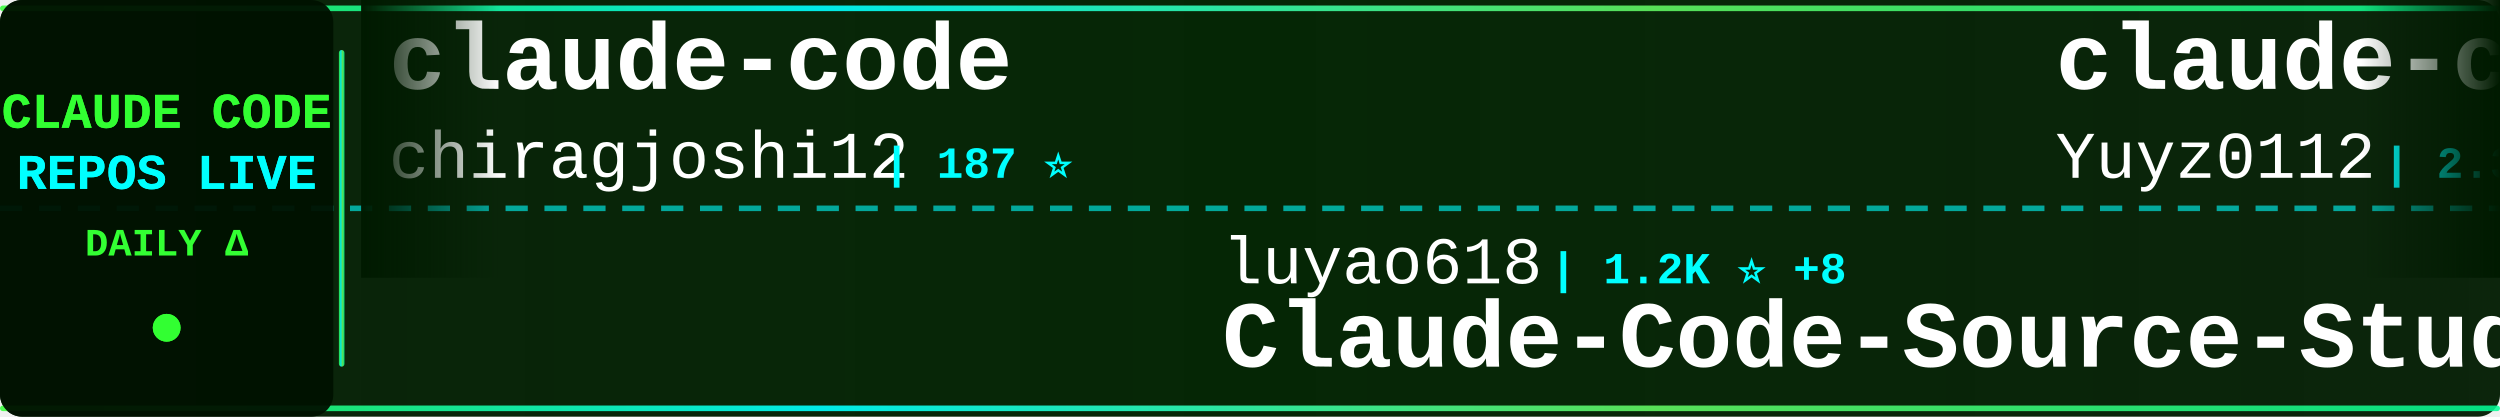
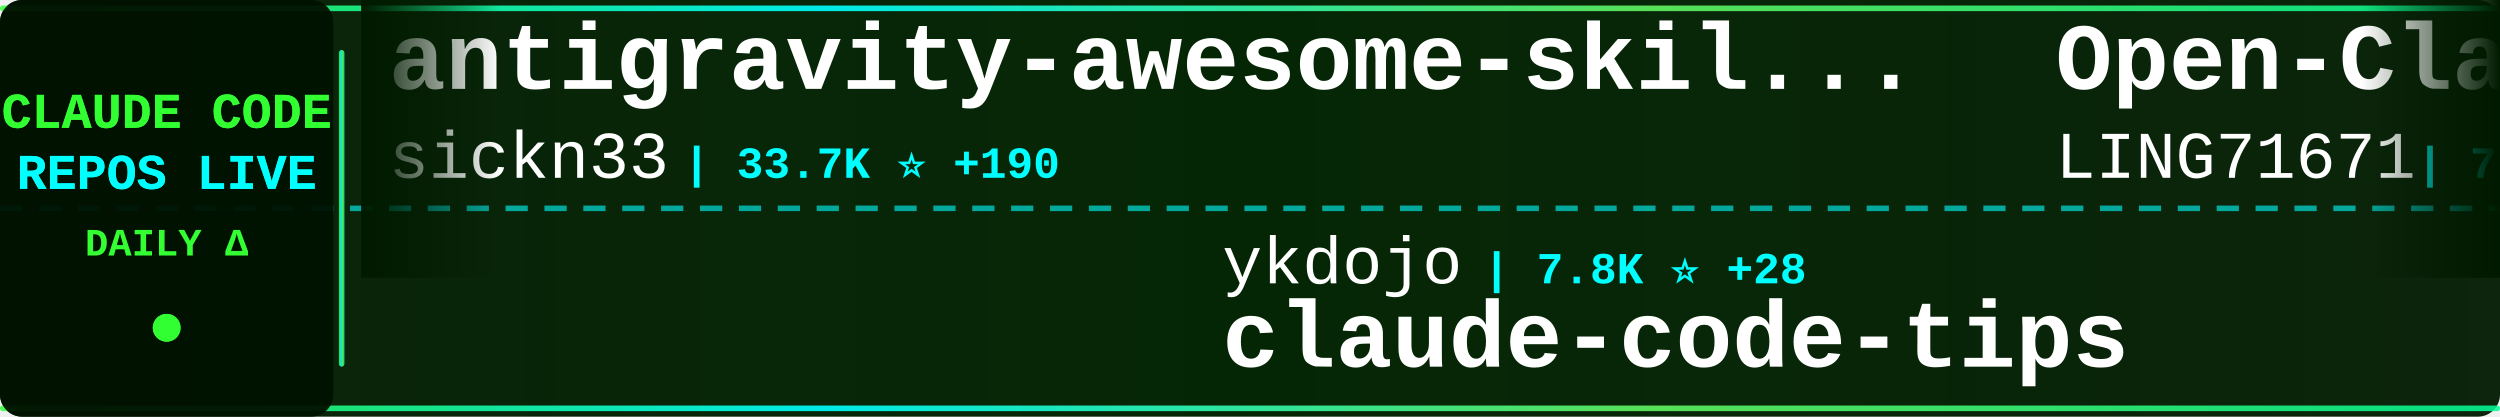
<svg xmlns="http://www.w3.org/2000/svg" width="900" height="150">
  <defs>
    <linearGradient id="tickerBg" x1="0%" y1="0%" x2="100%" y2="0%">
      <stop offset="0%" style="stop-color:#001a00;stop-opacity:0.95" />
      <stop offset="50%" style="stop-color:#002200;stop-opacity:0.98" />
      <stop offset="100%" style="stop-color:#001a00;stop-opacity:0.95" />
    </linearGradient>
    <linearGradient id="borderGrad" x1="0%" y1="0%" x2="100%" y2="0%">
      <stop offset="0%" style="stop-color:#33ff33;stop-opacity:0.85">
        <animate attributeName="stop-opacity" values="0.85;1;0.85" dur="2s" repeatCount="indefinite" />
      </stop>
      <stop offset="33%" style="stop-color:#00ffff;stop-opacity:0.9">
        <animate attributeName="stop-opacity" values="0.9;1;0.9" dur="2.2s" repeatCount="indefinite" />
      </stop>
      <stop offset="66%" style="stop-color:#66ff66;stop-opacity:0.85">
        <animate attributeName="stop-opacity" values="0.85;1;0.85" dur="1.8s" repeatCount="indefinite" />
      </stop>
      <stop offset="100%" style="stop-color:#00ff99;stop-opacity:0.85">
        <animate attributeName="stop-opacity" values="0.85;1;0.85" dur="2s" repeatCount="indefinite" />
      </stop>
    </linearGradient>
    <filter id="textGlow">
      <feGaussianBlur stdDeviation="0.1" result="coloredBlur" />
      <feMerge>
        <feMergeNode in="coloredBlur" />
        <feMergeNode in="SourceGraphic" />
      </feMerge>
    </filter>
    <filter id="metricGlow">
      <feGaussianBlur stdDeviation="0.2" result="coloredBlur" />
      <feMerge>
        <feMergeNode in="coloredBlur" />
        <feMergeNode in="SourceGraphic" />
      </feMerge>
    </filter>
    <linearGradient id="leftFade" x1="0%" y1="0%" x2="100%" y2="0%">
      <stop offset="0%" style="stop-color:#001a00;stop-opacity:1" />
      <stop offset="100%" style="stop-color:#001a00;stop-opacity:0" />
    </linearGradient>
    <linearGradient id="rightFade" x1="0%" y1="0%" x2="100%" y2="0%">
      <stop offset="0%" style="stop-color:#001a00;stop-opacity:0" />
      <stop offset="100%" style="stop-color:#001a00;stop-opacity:1" />
    </linearGradient>
  </defs>
  <rect width="900" height="150" fill="url(#tickerBg)" rx="8" />
  <rect x="0" y="2" width="900" height="2" fill="url(#borderGrad)" rx="1" />
  <rect x="0" y="146" width="900" height="2" fill="url(#borderGrad)" rx="1" />
  <line x1="0" y1="75" x2="900" y2="75" stroke="#00ffff" stroke-width="2" stroke-dasharray="8 6" opacity="0.6" />
  <rect x="0" y="0" width="120" height="150" fill="#001100" opacity="0.95" rx="8" />
  <text x="60" y="46" font-family="'Courier New', monospace" font-size="18" font-weight="bold" fill="#33ff33" text-anchor="middle" filter="url(#textGlow)">
    CLAUDE CODE
  </text>
  <text x="60" y="68" font-family="'Courier New', monospace" font-size="18" font-weight="bold" fill="#00ffff" text-anchor="middle" filter="url(#textGlow)">
    REPOS LIVE
  </text>
  <text x="60" y="92" font-family="'Courier New', monospace" font-size="14" font-weight="bold" fill="#33ff33" text-anchor="middle">
    DAILY Δ
  </text>
  <circle cx="60" cy="118" r="5" fill="#33ff33" filter="url(#metricGlow)">
    <animate attributeName="r" values="4;6;4" dur="1.5s" repeatCount="indefinite" />
    <animate attributeName="opacity" values="0.6;1;0.6" dur="1.5s" repeatCount="indefinite" />
  </circle>
  <rect x="122" y="18" width="2" height="114" fill="url(#borderGrad)" rx="1" />
  <clipPath id="tickerClip">
    <rect x="130" y="0" width="770" height="150" />
  </clipPath>
  <g clip-path="url(#tickerClip)">
    <g id="tickerItems">
      <animateTransform attributeName="transform" attributeType="XML" type="translate" from="0 0" to="-3000 0" dur="54s" repeatCount="indefinite" />
      <g transform="translate(0, 0)">
-         <text x="140" y="32" font-family="'Courier New', monospace" font-size="34" font-weight="bold" fill="#ffffff">claude-code</text>
-         <text x="140" y="64" font-family="'Courier New', monospace" font-size="24" font-weight="normal" fill="#ffffff" opacity="1.0">chiragjoshi12</text>
-         <text x="318" y="64" font-family="'Courier New', monospace" font-size="16" font-weight="bold" fill="#00ffff"> | 187 ⭐</text>
+         <text x="140" y="32" font-family="'Courier New', monospace" font-size="34" font-weight="bold" fill="#ffffff">antigravity-awesome-skil...</text>
+         <text x="140" y="64" font-family="'Courier New', monospace" font-size="24" font-weight="normal" fill="#ffffff" opacity="1.0">sickn33</text>
+         <text x="246" y="64" font-family="'Courier New', monospace" font-size="16" font-weight="bold" fill="#00ffff"> | 33.7K ⭐ +190</text>
      </g>
      <g transform="translate(300, 0)">
-         <text x="140" y="102" font-family="'Courier New', monospace" font-size="24" font-weight="normal" fill="#ffffff" opacity="1.0">luyao618</text>
-         <text x="258" y="102" font-family="'Courier New', monospace" font-size="16" font-weight="bold" fill="#00ffff"> | 1.2K ⭐ +8</text>
-         <text x="140" y="132" font-family="'Courier New', monospace" font-size="34" font-weight="bold" fill="#ffffff">Claude-Code-Source-Study</text>
+         <text x="140" y="102" font-family="'Courier New', monospace" font-size="24" font-weight="normal" fill="#ffffff" opacity="1.0">ykdojo</text>
+         <text x="234" y="102" font-family="'Courier New', monospace" font-size="16" font-weight="bold" fill="#00ffff"> | 7.8K ⭐ +28</text>
+         <text x="140" y="132" font-family="'Courier New', monospace" font-size="34" font-weight="bold" fill="#ffffff">claude-code-tips</text>
      </g>
      <g transform="translate(600, 0)">
-         <text x="140" y="32" font-family="'Courier New', monospace" font-size="34" font-weight="bold" fill="#ffffff">claude-code-reverse</text>
-         <text x="140" y="64" font-family="'Courier New', monospace" font-size="24" font-weight="normal" fill="#ffffff" opacity="1.0">Yuyz0112</text>
-         <text x="258" y="64" font-family="'Courier New', monospace" font-size="16" font-weight="bold" fill="#00ffff"> | 2.3K ⭐ +1</text>
+         <text x="140" y="32" font-family="'Courier New', monospace" font-size="34" font-weight="bold" fill="#ffffff">Open-ClaudeCode</text>
+         <text x="140" y="64" font-family="'Courier New', monospace" font-size="24" font-weight="normal" fill="#ffffff" opacity="1.0">LING71671</text>
+         <text x="270" y="64" font-family="'Courier New', monospace" font-size="16" font-weight="bold" fill="#00ffff"> | 750 ⭐ +2</text>
      </g>
      <g transform="translate(900, 0)">
-         <text x="140" y="102" font-family="'Courier New', monospace" font-size="24" font-weight="normal" fill="#ffffff" opacity="1.0">FlorianBruniaux</text>
-         <text x="342" y="102" font-family="'Courier New', monospace" font-size="16" font-weight="bold" fill="#00ffff"> | 3.6K ⭐ +67</text>
-         <text x="140" y="132" font-family="'Courier New', monospace" font-size="34" font-weight="bold" fill="#ffffff">claude-code-ultimate-gui...</text>
+         <text x="140" y="102" font-family="'Courier New', monospace" font-size="24" font-weight="normal" fill="#ffffff" opacity="1.0">garrytan</text>
+         <text x="258" y="102" font-family="'Courier New', monospace" font-size="16" font-weight="bold" fill="#00ffff"> | 75.0K ⭐ +953</text>
+         <text x="140" y="132" font-family="'Courier New', monospace" font-size="34" font-weight="bold" fill="#ffffff">gstack</text>
      </g>
      <g transform="translate(1200, 0)">
-         <text x="140" y="32" font-family="'Courier New', monospace" font-size="34" font-weight="bold" fill="#ffffff">claude-code</text>
-         <text x="140" y="64" font-family="'Courier New', monospace" font-size="24" font-weight="normal" fill="#ffffff" opacity="1.0">lowcortisolprogrammer</text>
-         <text x="414" y="64" font-family="'Courier New', monospace" font-size="16" font-weight="bold" fill="#00ffff"> | 172 ⭐ +1</text>
+         <text x="140" y="32" font-family="'Courier New', monospace" font-size="34" font-weight="bold" fill="#ffffff">claude-code-source</text>
+         <text x="140" y="64" font-family="'Courier New', monospace" font-size="24" font-weight="normal" fill="#ffffff" opacity="1.0">AprilNEA</text>
+         <text x="258" y="64" font-family="'Courier New', monospace" font-size="16" font-weight="bold" fill="#00ffff"> | 372 ⭐ +1</text>
      </g>
      <g transform="translate(1500, 0)">
-         <text x="140" y="102" font-family="'Courier New', monospace" font-size="24" font-weight="normal" fill="#ffffff" opacity="1.0">disler</text>
-         <text x="234" y="102" font-family="'Courier New', monospace" font-size="16" font-weight="bold" fill="#00ffff"> | 3.5K ⭐ +9</text>
-         <text x="140" y="132" font-family="'Courier New', monospace" font-size="34" font-weight="bold" fill="#ffffff">claude-code-hooks-master...</text>
+         <text x="140" y="102" font-family="'Courier New', monospace" font-size="24" font-weight="normal" fill="#ffffff" opacity="1.0">freestylefly</text>
+         <text x="306" y="102" font-family="'Courier New', monospace" font-size="16" font-weight="bold" fill="#00ffff"> | 123 ⭐ +2</text>
+         <text x="140" y="132" font-family="'Courier New', monospace" font-size="34" font-weight="bold" fill="#ffffff">claude-code</text>
      </g>
      <g transform="translate(1800, 0)">
-         <text x="140" y="32" font-family="'Courier New', monospace" font-size="34" font-weight="bold" fill="#ffffff">claude-code-sourcemap</text>
-         <text x="140" y="64" font-family="'Courier New', monospace" font-size="24" font-weight="normal" fill="#ffffff" opacity="1.0">Hyper66666</text>
-         <text x="282" y="64" font-family="'Courier New', monospace" font-size="16" font-weight="bold" fill="#00ffff"> | 206 ⭐</text>
+         <text x="140" y="32" font-family="'Courier New', monospace" font-size="34" font-weight="bold" fill="#ffffff">claude-code-analysis</text>
+         <text x="140" y="64" font-family="'Courier New', monospace" font-size="24" font-weight="normal" fill="#ffffff" opacity="1.0">liuup</text>
+         <text x="222" y="64" font-family="'Courier New', monospace" font-size="16" font-weight="bold" fill="#00ffff"> | 1.7K ⭐ +33</text>
      </g>
      <g transform="translate(2100, 0)">
-         <text x="140" y="102" font-family="'Courier New', monospace" font-size="24" font-weight="normal" fill="#ffffff" opacity="1.0">rohitg00</text>
-         <text x="258" y="102" font-family="'Courier New', monospace" font-size="16" font-weight="bold" fill="#00ffff"> | 1.3K ⭐ +17</text>
-         <text x="140" y="132" font-family="'Courier New', monospace" font-size="34" font-weight="bold" fill="#ffffff">awesome-claude-code-tool...</text>
+         <text x="140" y="102" font-family="'Courier New', monospace" font-size="24" font-weight="normal" fill="#ffffff" opacity="1.0">AICoderTudou</text>
+         <text x="306" y="102" font-family="'Courier New', monospace" font-size="16" font-weight="bold" fill="#00ffff"> | 485 ⭐ +2</text>
+         <text x="140" y="132" font-family="'Courier New', monospace" font-size="34" font-weight="bold" fill="#ffffff">claude-code-tudou</text>
      </g>
      <g transform="translate(2400, 0)">
-         <text x="140" y="32" font-family="'Courier New', monospace" font-size="34" font-weight="bold" fill="#ffffff">claude-code</text>
-         <text x="140" y="64" font-family="'Courier New', monospace" font-size="24" font-weight="normal" fill="#ffffff" opacity="1.0">claude-code-best</text>
-         <text x="354" y="64" font-family="'Courier New', monospace" font-size="16" font-weight="bold" fill="#00ffff"> | 16.1K ⭐ +103</text>
+         <text x="140" y="32" font-family="'Courier New', monospace" font-size="34" font-weight="bold" fill="#ffffff">claude-code-workflows</text>
+         <text x="140" y="64" font-family="'Courier New', monospace" font-size="24" font-weight="normal" fill="#ffffff" opacity="1.0">OneRedOak</text>
+         <text x="270" y="64" font-family="'Courier New', monospace" font-size="16" font-weight="bold" fill="#00ffff"> | 3.8K ⭐ +2</text>
      </g>
      <g transform="translate(2700, 0)">
-         <text x="140" y="102" font-family="'Courier New', monospace" font-size="24" font-weight="normal" fill="#ffffff" opacity="1.0">lintsinghua</text>
-         <text x="294" y="102" font-family="'Courier New', monospace" font-size="16" font-weight="bold" fill="#00ffff"> | 2.8K ⭐ +25</text>
-         <text x="140" y="132" font-family="'Courier New', monospace" font-size="34" font-weight="bold" fill="#ffffff">claude-code-book</text>
+         <text x="140" y="102" font-family="'Courier New', monospace" font-size="24" font-weight="normal" fill="#ffffff" opacity="1.0">ChrisWiles</text>
+         <text x="282" y="102" font-family="'Courier New', monospace" font-size="16" font-weight="bold" fill="#00ffff"> | 5.8K ⭐ +2</text>
+         <text x="140" y="132" font-family="'Courier New', monospace" font-size="34" font-weight="bold" fill="#ffffff">claude-code-showcase</text>
      </g>
      <g transform="translate(3000, 0)">
-         <text x="140" y="32" font-family="'Courier New', monospace" font-size="34" font-weight="bold" fill="#ffffff">claude-code</text>
-         <text x="140" y="64" font-family="'Courier New', monospace" font-size="24" font-weight="normal" fill="#ffffff" opacity="1.0">chiragjoshi12</text>
-         <text x="318" y="64" font-family="'Courier New', monospace" font-size="16" font-weight="bold" fill="#00ffff"> | 187 ⭐</text>
+         <text x="140" y="32" font-family="'Courier New', monospace" font-size="34" font-weight="bold" fill="#ffffff">antigravity-awesome-skil...</text>
+         <text x="140" y="64" font-family="'Courier New', monospace" font-size="24" font-weight="normal" fill="#ffffff" opacity="1.0">sickn33</text>
+         <text x="246" y="64" font-family="'Courier New', monospace" font-size="16" font-weight="bold" fill="#00ffff"> | 33.7K ⭐ +190</text>
      </g>
      <g transform="translate(3300, 0)">
-         <text x="140" y="102" font-family="'Courier New', monospace" font-size="24" font-weight="normal" fill="#ffffff" opacity="1.0">luyao618</text>
-         <text x="258" y="102" font-family="'Courier New', monospace" font-size="16" font-weight="bold" fill="#00ffff"> | 1.2K ⭐ +8</text>
-         <text x="140" y="132" font-family="'Courier New', monospace" font-size="34" font-weight="bold" fill="#ffffff">Claude-Code-Source-Study</text>
+         <text x="140" y="102" font-family="'Courier New', monospace" font-size="24" font-weight="normal" fill="#ffffff" opacity="1.0">ykdojo</text>
+         <text x="234" y="102" font-family="'Courier New', monospace" font-size="16" font-weight="bold" fill="#00ffff"> | 7.8K ⭐ +28</text>
+         <text x="140" y="132" font-family="'Courier New', monospace" font-size="34" font-weight="bold" fill="#ffffff">claude-code-tips</text>
      </g>
      <g transform="translate(3600, 0)">
-         <text x="140" y="32" font-family="'Courier New', monospace" font-size="34" font-weight="bold" fill="#ffffff">claude-code-reverse</text>
-         <text x="140" y="64" font-family="'Courier New', monospace" font-size="24" font-weight="normal" fill="#ffffff" opacity="1.0">Yuyz0112</text>
-         <text x="258" y="64" font-family="'Courier New', monospace" font-size="16" font-weight="bold" fill="#00ffff"> | 2.3K ⭐ +1</text>
+         <text x="140" y="32" font-family="'Courier New', monospace" font-size="34" font-weight="bold" fill="#ffffff">Open-ClaudeCode</text>
+         <text x="140" y="64" font-family="'Courier New', monospace" font-size="24" font-weight="normal" fill="#ffffff" opacity="1.0">LING71671</text>
+         <text x="270" y="64" font-family="'Courier New', monospace" font-size="16" font-weight="bold" fill="#00ffff"> | 750 ⭐ +2</text>
      </g>
      <g transform="translate(3900, 0)">
-         <text x="140" y="102" font-family="'Courier New', monospace" font-size="24" font-weight="normal" fill="#ffffff" opacity="1.0">FlorianBruniaux</text>
-         <text x="342" y="102" font-family="'Courier New', monospace" font-size="16" font-weight="bold" fill="#00ffff"> | 3.6K ⭐ +67</text>
-         <text x="140" y="132" font-family="'Courier New', monospace" font-size="34" font-weight="bold" fill="#ffffff">claude-code-ultimate-gui...</text>
+         <text x="140" y="102" font-family="'Courier New', monospace" font-size="24" font-weight="normal" fill="#ffffff" opacity="1.0">garrytan</text>
+         <text x="258" y="102" font-family="'Courier New', monospace" font-size="16" font-weight="bold" fill="#00ffff"> | 75.0K ⭐ +953</text>
+         <text x="140" y="132" font-family="'Courier New', monospace" font-size="34" font-weight="bold" fill="#ffffff">gstack</text>
      </g>
    </g>
  </g>
  <rect x="130" y="0" width="50" height="100" fill="url(#leftFade)" />
  <rect x="850" y="0" width="50" height="100" fill="url(#rightFade)" />
</svg>
